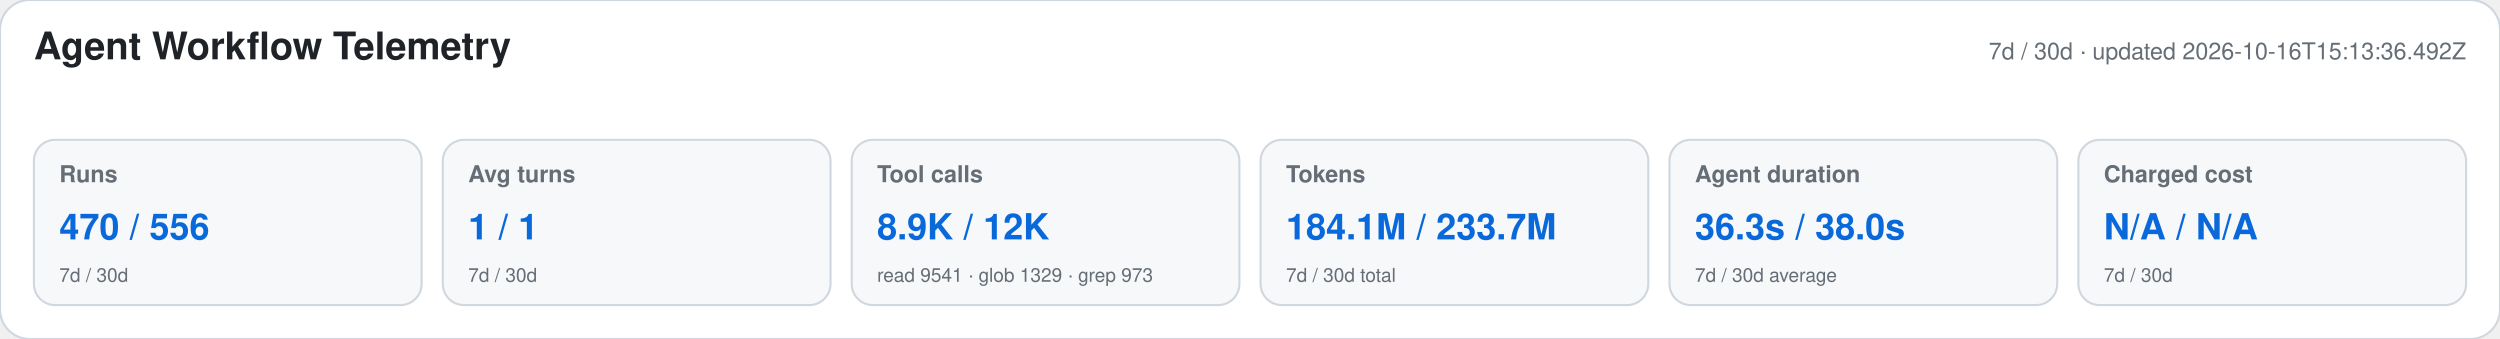
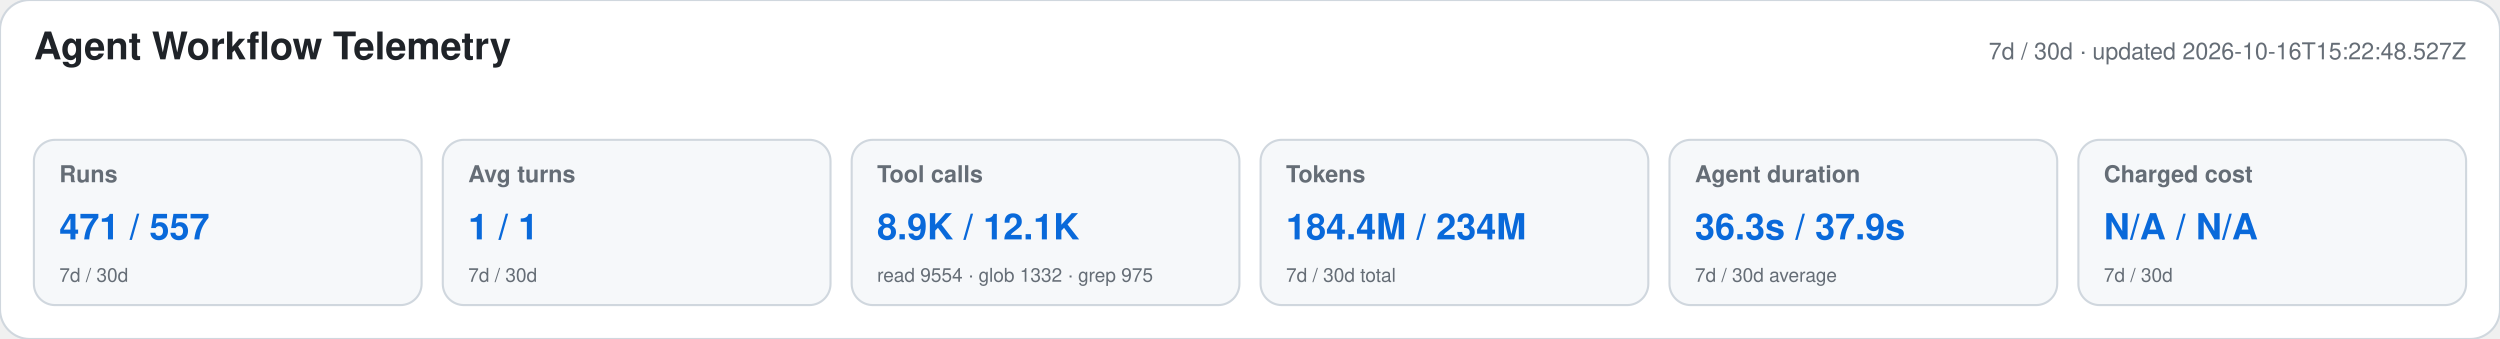
<svg xmlns="http://www.w3.org/2000/svg" width="1180" height="160" viewBox="0 0 1180 160" role="img" aria-labelledby="title desc">
  <style>text{font-family:-apple-system,BlinkMacSystemFont,"Segoe UI",Helvetica,Arial,sans-serif}.heading{font-size:18px;font-weight:650;fill:#1f2328}.meta,.label,.secondary{fill:#656d76}.meta,.label{font-size:11px}.label{font-weight:600}.primary{font-size:17px;font-weight:700;fill:#0969da}.secondary{font-size:9px}</style>
  <rect width="1180" height="160" rx="14" fill="#ffffff" stroke="#d0d7de" />
  <text x="16" y="28" class="heading">Agent Workflow Telemetry</text>
-   <text x="1164" y="28" text-anchor="end" class="meta">7d / 30d · updated 2026-10-16T15:13:36.492Z</text>
+   <text x="1164" y="28" text-anchor="end" class="meta">7d / 30d · updated 2026-10-16T15:22:48.527Z</text>
  <g>
    <rect x="16" y="66" width="183" height="78" rx="10" fill="#f6f8fa" stroke="#d0d7de" />
    <text x="28" y="86" class="label">Runs</text>
-     <text x="28" y="113" class="primary">470 / 556</text>
+     <text x="28" y="113" class="primary">471 / 557</text>
    <text x="28" y="133" class="secondary">7d / 30d</text>
  </g>
  <g>
    <rect x="209" y="66" width="183" height="78" rx="10" fill="#f6f8fa" stroke="#d0d7de" />
    <text x="221" y="86" class="label">Avg turns</text>
    <text x="221" y="113" class="primary">1 / 1</text>
    <text x="221" y="133" class="secondary">7d / 30d</text>
  </g>
  <g>
    <rect x="402" y="66" width="183" height="78" rx="10" fill="#f6f8fa" stroke="#d0d7de" />
    <text x="414" y="86" class="label">Tool calls</text>
-     <text x="414" y="113" class="primary">8.9K / 12K</text>
-     <text x="414" y="133" class="secondary">read 9541 · glob 1329 · grep 973</text>
+     <text x="414" y="113" class="primary">8.9K / 12.1K</text>
+     <text x="414" y="133" class="secondary">read 9554 · glob 1332 · grep 975</text>
  </g>
  <g>
    <rect x="595" y="66" width="183" height="78" rx="10" fill="#f6f8fa" stroke="#d0d7de" />
    <text x="607" y="86" class="label">Tokens</text>
-     <text x="607" y="113" class="primary">184.1M / 233.7M</text>
+     <text x="607" y="113" class="primary">184.4M / 234M</text>
    <text x="607" y="133" class="secondary">7d / 30d total</text>
  </g>
  <g>
    <rect x="788" y="66" width="183" height="78" rx="10" fill="#f6f8fa" stroke="#d0d7de" />
    <text x="800" y="86" class="label">Agent duration</text>
-     <text x="800" y="113" class="primary">36.3s / 38.0s</text>
+     <text x="800" y="113" class="primary">36.3s / 37.9s</text>
    <text x="800" y="133" class="secondary">7d / 30d average</text>
  </g>
  <g>
    <rect x="981" y="66" width="183" height="78" rx="10" fill="#f6f8fa" stroke="#d0d7de" />
    <text x="993" y="86" class="label">Charged cost</text>
    <text x="993" y="113" class="primary">N/A / N/A</text>
    <text x="993" y="133" class="secondary">7d / 30d</text>
  </g>
</svg>
